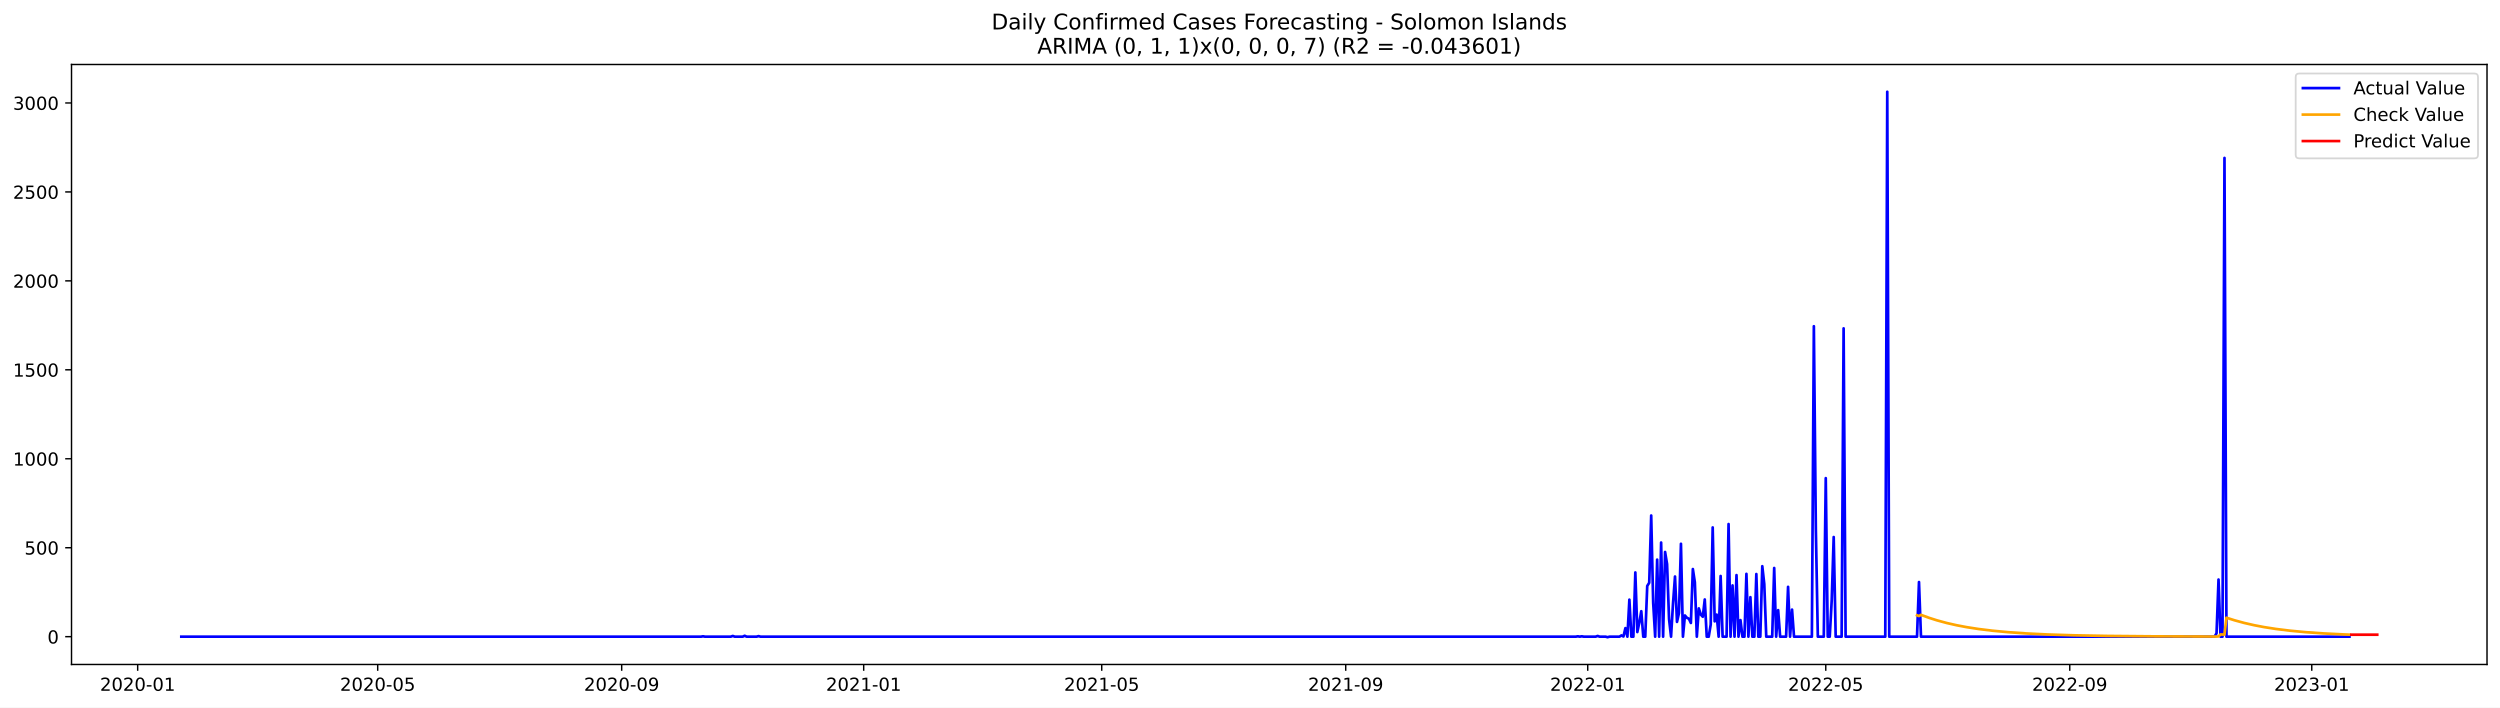
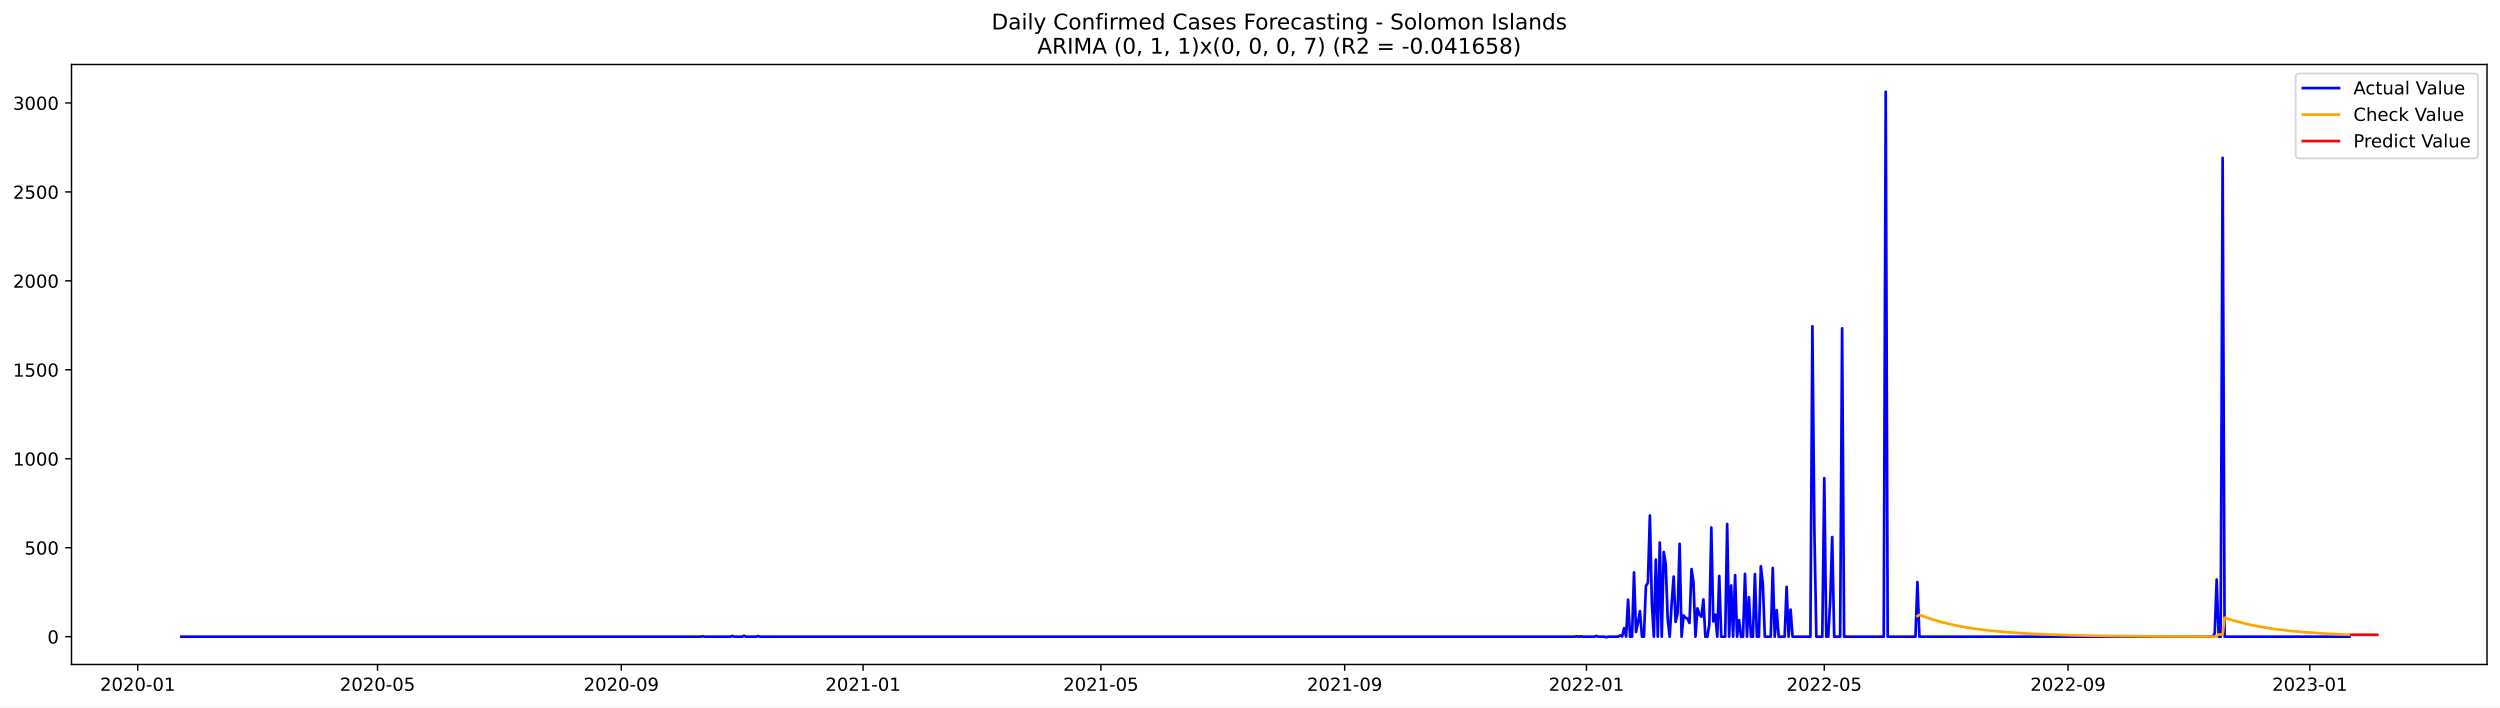
<svg xmlns="http://www.w3.org/2000/svg" xmlns:xlink="http://www.w3.org/1999/xlink" width="1386.05pt" height="392.274pt" viewBox="0 0 1386.05 392.274" version="1.1">
  <defs>
    <style type="text/css">*{stroke-linejoin: round; stroke-linecap: butt}</style>
  </defs>
  <g id="figure_1">
    <g id="patch_1">
      <path d="M 0 392.274  L 1386.05 392.274  L 1386.05 0  L 0 0  z " style="fill: #ffffff" />
    </g>
    <g id="axes_1">
      <g id="patch_2">
        <path d="M 39.65 368.396  L 1378.85 368.396  L 1378.85 35.755  L 39.65 35.755  z " style="fill: #ffffff" />
      </g>
      <g id="matplotlib.axis_1">
        <g id="xtick_1">
          <g id="line2d_1">
            <defs>
-               <path id="mef1166136f" d="M 0 0  L 0 3.5  " style="stroke: #000000; stroke-width: 0.8" />
+               <path id="m314a552579" d="M 0 0  L 0 3.5  " style="stroke: #000000; stroke-width: 0.8" />
            </defs>
            <g>
-               <use xlink:href="#mef1166136f" x="76.328" y="368.396" style="stroke: #000000; stroke-width: 0.8" />
+               <use xlink:href="#m314a552579" x="76.349" y="368.396" style="stroke: #000000; stroke-width: 0.8" />
            </g>
          </g>
          <g id="text_1">
-             <g transform="translate(55.4362 382.9939)scale(0.1 -0.1)">
+             <g transform="translate(55.45804 382.9939)scale(0.1 -0.1)">
              <defs>
                <path id="DejaVuSans-32" d="M 1228 531  L 3431 531  L 3431 0  L 469 0  L 469 531  Q 828 903 1448 1529  Q 2069 2156 2228 2338  Q 2531 2678 2651 2914  Q 2772 3150 2772 3378  Q 2772 3750 2511 3984  Q 2250 4219 1831 4219  Q 1534 4219 1204 4116  Q 875 4013 500 3803  L 500 4441  Q 881 4594 1212 4672  Q 1544 4750 1819 4750  Q 2544 4750 2975 4387  Q 3406 4025 3406 3419  Q 3406 3131 3298 2873  Q 3191 2616 2906 2266  Q 2828 2175 2409 1742  Q 1991 1309 1228 531  z " transform="scale(0.015625)" />
                <path id="DejaVuSans-30" d="M 2034 4250  Q 1547 4250 1301 3770  Q 1056 3291 1056 2328  Q 1056 1369 1301 889  Q 1547 409 2034 409  Q 2525 409 2770 889  Q 3016 1369 3016 2328  Q 3016 3291 2770 3770  Q 2525 4250 2034 4250  z M 2034 4750  Q 2819 4750 3233 4129  Q 3647 3509 3647 2328  Q 3647 1150 3233 529  Q 2819 -91 2034 -91  Q 1250 -91 836 529  Q 422 1150 422 2328  Q 422 3509 836 4129  Q 1250 4750 2034 4750  z " transform="scale(0.015625)" />
                <path id="DejaVuSans-2d" d="M 313 2009  L 1997 2009  L 1997 1497  L 313 1497  L 313 2009  z " transform="scale(0.015625)" />
                <path id="DejaVuSans-31" d="M 794 531  L 1825 531  L 1825 4091  L 703 3866  L 703 4441  L 1819 4666  L 2450 4666  L 2450 531  L 3481 531  L 3481 0  L 794 0  L 794 531  z " transform="scale(0.015625)" />
              </defs>
              <use xlink:href="#DejaVuSans-32" />
              <use xlink:href="#DejaVuSans-30" x="63.623" />
              <use xlink:href="#DejaVuSans-32" x="127.246" />
              <use xlink:href="#DejaVuSans-30" x="190.869" />
              <use xlink:href="#DejaVuSans-2d" x="254.492" />
              <use xlink:href="#DejaVuSans-30" x="290.576" />
              <use xlink:href="#DejaVuSans-31" x="354.199" />
            </g>
          </g>
        </g>
        <g id="xtick_2">
          <g id="line2d_2">
            <g>
-               <use xlink:href="#mef1166136f" x="209.401" y="368.396" style="stroke: #000000; stroke-width: 0.8" />
+               <use xlink:href="#m314a552579" x="209.303" y="368.396" style="stroke: #000000; stroke-width: 0.8" />
            </g>
          </g>
          <g id="text_2">
-             <g transform="translate(188.5094 382.9939)scale(0.1 -0.1)">
+             <g transform="translate(188.4111 382.9939)scale(0.1 -0.1)">
              <defs>
                <path id="DejaVuSans-35" d="M 691 4666  L 3169 4666  L 3169 4134  L 1269 4134  L 1269 2991  Q 1406 3038 1543 3061  Q 1681 3084 1819 3084  Q 2600 3084 3056 2656  Q 3513 2228 3513 1497  Q 3513 744 3044 326  Q 2575 -91 1722 -91  Q 1428 -91 1123 -41  Q 819 9 494 109  L 494 744  Q 775 591 1075 516  Q 1375 441 1709 441  Q 2250 441 2565 725  Q 2881 1009 2881 1497  Q 2881 1984 2565 2268  Q 2250 2553 1709 2553  Q 1456 2553 1204 2497  Q 953 2441 691 2322  L 691 4666  z " transform="scale(0.015625)" />
              </defs>
              <use xlink:href="#DejaVuSans-32" />
              <use xlink:href="#DejaVuSans-30" x="63.623" />
              <use xlink:href="#DejaVuSans-32" x="127.246" />
              <use xlink:href="#DejaVuSans-30" x="190.869" />
              <use xlink:href="#DejaVuSans-2d" x="254.492" />
              <use xlink:href="#DejaVuSans-30" x="290.576" />
              <use xlink:href="#DejaVuSans-35" x="354.199" />
            </g>
          </g>
        </g>
        <g id="xtick_3">
          <g id="line2d_3">
            <g>
-               <use xlink:href="#mef1166136f" x="344.674" y="368.396" style="stroke: #000000; stroke-width: 0.8" />
+               <use xlink:href="#m314a552579" x="344.453" y="368.396" style="stroke: #000000; stroke-width: 0.8" />
            </g>
          </g>
          <g id="text_3">
-             <g transform="translate(323.7821 382.9939)scale(0.1 -0.1)">
+             <g transform="translate(323.5617 382.9939)scale(0.1 -0.1)">
              <defs>
                <path id="DejaVuSans-39" d="M 703 97  L 703 672  Q 941 559 1184 500  Q 1428 441 1663 441  Q 2288 441 2617 861  Q 2947 1281 2994 2138  Q 2813 1869 2534 1725  Q 2256 1581 1919 1581  Q 1219 1581 811 2004  Q 403 2428 403 3163  Q 403 3881 828 4315  Q 1253 4750 1959 4750  Q 2769 4750 3195 4129  Q 3622 3509 3622 2328  Q 3622 1225 3098 567  Q 2575 -91 1691 -91  Q 1453 -91 1209 -44  Q 966 3 703 97  z M 1959 2075  Q 2384 2075 2632 2365  Q 2881 2656 2881 3163  Q 2881 3666 2632 3958  Q 2384 4250 1959 4250  Q 1534 4250 1286 3958  Q 1038 3666 1038 3163  Q 1038 2656 1286 2365  Q 1534 2075 1959 2075  z " transform="scale(0.015625)" />
              </defs>
              <use xlink:href="#DejaVuSans-32" />
              <use xlink:href="#DejaVuSans-30" x="63.623" />
              <use xlink:href="#DejaVuSans-32" x="127.246" />
              <use xlink:href="#DejaVuSans-30" x="190.869" />
              <use xlink:href="#DejaVuSans-2d" x="254.492" />
              <use xlink:href="#DejaVuSans-30" x="290.576" />
              <use xlink:href="#DejaVuSans-39" x="354.199" />
            </g>
          </g>
        </g>
        <g id="xtick_4">
          <g id="line2d_4">
            <g>
-               <use xlink:href="#mef1166136f" x="478.846" y="368.396" style="stroke: #000000; stroke-width: 0.8" />
+               <use xlink:href="#m314a552579" x="478.505" y="368.396" style="stroke: #000000; stroke-width: 0.8" />
            </g>
          </g>
          <g id="text_4">
-             <g transform="translate(457.955 382.9939)scale(0.1 -0.1)">
+             <g transform="translate(457.6136 382.9939)scale(0.1 -0.1)">
              <use xlink:href="#DejaVuSans-32" />
              <use xlink:href="#DejaVuSans-30" x="63.623" />
              <use xlink:href="#DejaVuSans-32" x="127.246" />
              <use xlink:href="#DejaVuSans-31" x="190.869" />
              <use xlink:href="#DejaVuSans-2d" x="254.492" />
              <use xlink:href="#DejaVuSans-30" x="290.576" />
              <use xlink:href="#DejaVuSans-31" x="354.199" />
            </g>
          </g>
        </g>
        <g id="xtick_5">
          <g id="line2d_5">
            <g>
-               <use xlink:href="#mef1166136f" x="610.82" y="368.396" style="stroke: #000000; stroke-width: 0.8" />
+               <use xlink:href="#m314a552579" x="610.359" y="368.396" style="stroke: #000000; stroke-width: 0.8" />
            </g>
          </g>
          <g id="text_5">
-             <g transform="translate(589.9284 382.9939)scale(0.1 -0.1)">
+             <g transform="translate(589.4679 382.9939)scale(0.1 -0.1)">
              <use xlink:href="#DejaVuSans-32" />
              <use xlink:href="#DejaVuSans-30" x="63.623" />
              <use xlink:href="#DejaVuSans-32" x="127.246" />
              <use xlink:href="#DejaVuSans-31" x="190.869" />
              <use xlink:href="#DejaVuSans-2d" x="254.492" />
              <use xlink:href="#DejaVuSans-30" x="290.576" />
              <use xlink:href="#DejaVuSans-35" x="354.199" />
            </g>
          </g>
        </g>
        <g id="xtick_6">
          <g id="line2d_6">
            <g>
-               <use xlink:href="#mef1166136f" x="746.093" y="368.396" style="stroke: #000000; stroke-width: 0.8" />
+               <use xlink:href="#m314a552579" x="745.51" y="368.396" style="stroke: #000000; stroke-width: 0.8" />
            </g>
          </g>
          <g id="text_6">
-             <g transform="translate(725.2012 382.9939)scale(0.1 -0.1)">
+             <g transform="translate(724.6185 382.9939)scale(0.1 -0.1)">
              <use xlink:href="#DejaVuSans-32" />
              <use xlink:href="#DejaVuSans-30" x="63.623" />
              <use xlink:href="#DejaVuSans-32" x="127.246" />
              <use xlink:href="#DejaVuSans-31" x="190.869" />
              <use xlink:href="#DejaVuSans-2d" x="254.492" />
              <use xlink:href="#DejaVuSans-30" x="290.576" />
              <use xlink:href="#DejaVuSans-39" x="354.199" />
            </g>
          </g>
        </g>
        <g id="xtick_7">
          <g id="line2d_7">
            <g>
-               <use xlink:href="#mef1166136f" x="880.266" y="368.396" style="stroke: #000000; stroke-width: 0.8" />
+               <use xlink:href="#m314a552579" x="879.562" y="368.396" style="stroke: #000000; stroke-width: 0.8" />
            </g>
          </g>
          <g id="text_7">
-             <g transform="translate(859.3741 382.9939)scale(0.1 -0.1)">
+             <g transform="translate(858.6704 382.9939)scale(0.1 -0.1)">
              <use xlink:href="#DejaVuSans-32" />
              <use xlink:href="#DejaVuSans-30" x="63.623" />
              <use xlink:href="#DejaVuSans-32" x="127.246" />
              <use xlink:href="#DejaVuSans-32" x="190.869" />
              <use xlink:href="#DejaVuSans-2d" x="254.492" />
              <use xlink:href="#DejaVuSans-30" x="290.576" />
              <use xlink:href="#DejaVuSans-31" x="354.199" />
            </g>
          </g>
        </g>
        <g id="xtick_8">
          <g id="line2d_8">
            <g>
-               <use xlink:href="#mef1166136f" x="1012.239" y="368.396" style="stroke: #000000; stroke-width: 0.8" />
+               <use xlink:href="#m314a552579" x="1011.416" y="368.396" style="stroke: #000000; stroke-width: 0.8" />
            </g>
          </g>
          <g id="text_8">
-             <g transform="translate(991.3475 382.9939)scale(0.1 -0.1)">
+             <g transform="translate(990.5247 382.9939)scale(0.1 -0.1)">
              <use xlink:href="#DejaVuSans-32" />
              <use xlink:href="#DejaVuSans-30" x="63.623" />
              <use xlink:href="#DejaVuSans-32" x="127.246" />
              <use xlink:href="#DejaVuSans-32" x="190.869" />
              <use xlink:href="#DejaVuSans-2d" x="254.492" />
              <use xlink:href="#DejaVuSans-30" x="290.576" />
              <use xlink:href="#DejaVuSans-35" x="354.199" />
            </g>
          </g>
        </g>
        <g id="xtick_9">
          <g id="line2d_9">
            <g>
-               <use xlink:href="#mef1166136f" x="1147.512" y="368.396" style="stroke: #000000; stroke-width: 0.8" />
+               <use xlink:href="#m314a552579" x="1146.567" y="368.396" style="stroke: #000000; stroke-width: 0.8" />
            </g>
          </g>
          <g id="text_9">
-             <g transform="translate(1126.62 382.9939)scale(0.1 -0.1)">
+             <g transform="translate(1125.675 382.9939)scale(0.1 -0.1)">
              <use xlink:href="#DejaVuSans-32" />
              <use xlink:href="#DejaVuSans-30" x="63.623" />
              <use xlink:href="#DejaVuSans-32" x="127.246" />
              <use xlink:href="#DejaVuSans-32" x="190.869" />
              <use xlink:href="#DejaVuSans-2d" x="254.492" />
              <use xlink:href="#DejaVuSans-30" x="290.576" />
              <use xlink:href="#DejaVuSans-39" x="354.199" />
            </g>
          </g>
        </g>
        <g id="xtick_10">
          <g id="line2d_10">
            <g>
-               <use xlink:href="#mef1166136f" x="1281.685" y="368.396" style="stroke: #000000; stroke-width: 0.8" />
+               <use xlink:href="#m314a552579" x="1280.619" y="368.396" style="stroke: #000000; stroke-width: 0.8" />
            </g>
          </g>
          <g id="text_10">
-             <g transform="translate(1260.793 382.9939)scale(0.1 -0.1)">
+             <g transform="translate(1259.727 382.9939)scale(0.1 -0.1)">
              <defs>
                <path id="DejaVuSans-33" d="M 2597 2516  Q 3050 2419 3304 2112  Q 3559 1806 3559 1356  Q 3559 666 3084 287  Q 2609 -91 1734 -91  Q 1441 -91 1130 -33  Q 819 25 488 141  L 488 750  Q 750 597 1062 519  Q 1375 441 1716 441  Q 2309 441 2620 675  Q 2931 909 2931 1356  Q 2931 1769 2642 2001  Q 2353 2234 1838 2234  L 1294 2234  L 1294 2753  L 1863 2753  Q 2328 2753 2575 2939  Q 2822 3125 2822 3475  Q 2822 3834 2567 4026  Q 2313 4219 1838 4219  Q 1578 4219 1281 4162  Q 984 4106 628 3988  L 628 4550  Q 988 4650 1302 4700  Q 1616 4750 1894 4750  Q 2613 4750 3031 4423  Q 3450 4097 3450 3541  Q 3450 3153 3228 2886  Q 3006 2619 2597 2516  z " transform="scale(0.015625)" />
              </defs>
              <use xlink:href="#DejaVuSans-32" />
              <use xlink:href="#DejaVuSans-30" x="63.623" />
              <use xlink:href="#DejaVuSans-32" x="127.246" />
              <use xlink:href="#DejaVuSans-33" x="190.869" />
              <use xlink:href="#DejaVuSans-2d" x="254.492" />
              <use xlink:href="#DejaVuSans-30" x="290.576" />
              <use xlink:href="#DejaVuSans-31" x="354.199" />
            </g>
          </g>
        </g>
      </g>
      <g id="matplotlib.axis_2">
        <g id="ytick_1">
          <g id="line2d_11">
            <defs>
-               <path id="m25837852c1" d="M 0 0  L -3.5 0  " style="stroke: #000000; stroke-width: 0.8" />
+               <path id="m1e0ba118f4" d="M 0 0  L -3.5 0  " style="stroke: #000000; stroke-width: 0.8" />
            </defs>
            <g>
-               <use xlink:href="#m25837852c1" x="39.65" y="352.98" style="stroke: #000000; stroke-width: 0.8" />
+               <use xlink:href="#m1e0ba118f4" x="39.65" y="352.98" style="stroke: #000000; stroke-width: 0.8" />
            </g>
          </g>
          <g id="text_11">
            <g transform="translate(26.2875 356.7788)scale(0.1 -0.1)">
              <use xlink:href="#DejaVuSans-30" />
            </g>
          </g>
        </g>
        <g id="ytick_2">
          <g id="line2d_12">
            <g>
-               <use xlink:href="#m25837852c1" x="39.65" y="303.665" style="stroke: #000000; stroke-width: 0.8" />
+               <use xlink:href="#m1e0ba118f4" x="39.65" y="303.665" style="stroke: #000000; stroke-width: 0.8" />
            </g>
          </g>
          <g id="text_12">
            <g transform="translate(13.5625 307.4638)scale(0.1 -0.1)">
              <use xlink:href="#DejaVuSans-35" />
              <use xlink:href="#DejaVuSans-30" x="63.623" />
              <use xlink:href="#DejaVuSans-30" x="127.246" />
            </g>
          </g>
        </g>
        <g id="ytick_3">
          <g id="line2d_13">
            <g>
-               <use xlink:href="#m25837852c1" x="39.65" y="254.349" style="stroke: #000000; stroke-width: 0.8" />
+               <use xlink:href="#m1e0ba118f4" x="39.65" y="254.349" style="stroke: #000000; stroke-width: 0.8" />
            </g>
          </g>
          <g id="text_13">
            <g transform="translate(7.2 258.1487)scale(0.1 -0.1)">
              <use xlink:href="#DejaVuSans-31" />
              <use xlink:href="#DejaVuSans-30" x="63.623" />
              <use xlink:href="#DejaVuSans-30" x="127.246" />
              <use xlink:href="#DejaVuSans-30" x="190.869" />
            </g>
          </g>
        </g>
        <g id="ytick_4">
          <g id="line2d_14">
            <g>
-               <use xlink:href="#m25837852c1" x="39.65" y="205.034" style="stroke: #000000; stroke-width: 0.8" />
+               <use xlink:href="#m1e0ba118f4" x="39.65" y="205.034" style="stroke: #000000; stroke-width: 0.8" />
            </g>
          </g>
          <g id="text_14">
            <g transform="translate(7.2 208.8336)scale(0.1 -0.1)">
              <use xlink:href="#DejaVuSans-31" />
              <use xlink:href="#DejaVuSans-35" x="63.623" />
              <use xlink:href="#DejaVuSans-30" x="127.246" />
              <use xlink:href="#DejaVuSans-30" x="190.869" />
            </g>
          </g>
        </g>
        <g id="ytick_5">
          <g id="line2d_15">
            <g>
-               <use xlink:href="#m25837852c1" x="39.65" y="155.719" style="stroke: #000000; stroke-width: 0.8" />
+               <use xlink:href="#m1e0ba118f4" x="39.65" y="155.719" style="stroke: #000000; stroke-width: 0.8" />
            </g>
          </g>
          <g id="text_15">
            <g transform="translate(7.2 159.5186)scale(0.1 -0.1)">
              <use xlink:href="#DejaVuSans-32" />
              <use xlink:href="#DejaVuSans-30" x="63.623" />
              <use xlink:href="#DejaVuSans-30" x="127.246" />
              <use xlink:href="#DejaVuSans-30" x="190.869" />
            </g>
          </g>
        </g>
        <g id="ytick_6">
          <g id="line2d_16">
            <g>
-               <use xlink:href="#m25837852c1" x="39.65" y="106.404" style="stroke: #000000; stroke-width: 0.8" />
+               <use xlink:href="#m1e0ba118f4" x="39.65" y="106.404" style="stroke: #000000; stroke-width: 0.8" />
            </g>
          </g>
          <g id="text_16">
            <g transform="translate(7.2 110.2035)scale(0.1 -0.1)">
              <use xlink:href="#DejaVuSans-32" />
              <use xlink:href="#DejaVuSans-35" x="63.623" />
              <use xlink:href="#DejaVuSans-30" x="127.246" />
              <use xlink:href="#DejaVuSans-30" x="190.869" />
            </g>
          </g>
        </g>
        <g id="ytick_7">
          <g id="line2d_17">
            <g>
-               <use xlink:href="#m25837852c1" x="39.65" y="57.089" style="stroke: #000000; stroke-width: 0.8" />
+               <use xlink:href="#m1e0ba118f4" x="39.65" y="57.089" style="stroke: #000000; stroke-width: 0.8" />
            </g>
          </g>
          <g id="text_17">
            <g transform="translate(7.2 60.88842)scale(0.1 -0.1)">
              <use xlink:href="#DejaVuSans-33" />
              <use xlink:href="#DejaVuSans-30" x="63.623" />
              <use xlink:href="#DejaVuSans-30" x="127.246" />
              <use xlink:href="#DejaVuSans-30" x="190.869" />
            </g>
          </g>
        </g>
      </g>
      <g id="line2d_18">
-         <path d="M 100.523 352.98  L 388.665 352.98  L 389.764 352.782  L 390.864 352.98  L 405.161 352.98  L 406.261 352.585  L 407.361 352.98  L 411.76 352.98  L 412.86 352.486  L 413.96 352.98  L 419.458 352.98  L 420.558 352.684  L 421.658 352.98  L 873.667 352.98  L 874.767 352.782  L 875.866 352.98  L 876.966 352.782  L 878.066 352.98  L 884.665 352.98  L 885.764 352.585  L 886.864 352.98  L 890.164 352.98  L 891.263 353.276  L 892.363 352.98  L 897.862 352.98  L 898.962 352.289  L 900.062 352.881  L 901.161 348.245  L 902.261 352.98  L 903.361 332.465  L 904.461 352.98  L 905.56 352.98  L 906.66 317.374  L 907.76 350.415  L 908.86 345.188  L 909.96 338.875  L 911.059 352.98  L 912.159 352.98  L 913.259 324.87  L 914.359 323.095  L 915.458 285.812  L 916.558 334.24  L 917.658 352.98  L 918.758 310.273  L 919.858 352.98  L 920.957 300.804  L 922.057 352.98  L 923.157 306.032  L 924.257 312.739  L 925.356 343.215  L 926.456 352.98  L 927.556 334.536  L 928.656 319.643  L 929.756 344.793  L 930.855 339.862  L 931.955 301.495  L 933.055 352.98  L 934.155 341.243  L 935.254 342.525  L 936.354 343.018  L 937.454 345.385  L 938.554 315.5  L 939.654 322.799  L 940.753 352.98  L 941.853 337.297  L 942.953 340.749  L 944.053 341.933  L 945.152 332.366  L 946.252 352.98  L 947.352 352.98  L 948.452 346.273  L 949.552 292.421  L 950.651 344.497  L 951.751 340.749  L 952.851 352.98  L 953.951 319.347  L 955.05 352.98  L 957.25 352.98  L 958.35 290.547  L 959.45 352.98  L 960.549 324.574  L 961.649 352.98  L 962.749 318.854  L 963.849 352.98  L 964.948 343.807  L 966.048 352.98  L 967.148 352.98  L 968.248 318.163  L 969.348 352.98  L 970.447 331.084  L 971.547 352.98  L 972.647 352.98  L 973.747 318.262  L 974.846 352.98  L 975.946 352.98  L 977.046 313.922  L 978.146 323.785  L 979.246 352.98  L 982.545 352.98  L 983.645 314.908  L 984.744 352.98  L 985.844 338.284  L 986.944 352.98  L 990.243 352.98  L 991.343 325.363  L 992.443 352.98  L 993.543 337.988  L 994.642 352.98  L 1004.54 352.98  L 1005.64 180.87  L 1006.74 293.407  L 1007.84 352.98  L 1011.139 352.98  L 1012.239 265.1  L 1013.339 352.98  L 1014.438 352.98  L 1015.538 332.859  L 1016.638 297.747  L 1017.738 352.98  L 1021.037 352.98  L 1022.137 182.054  L 1023.237 352.98  L 1045.232 352.98  L 1046.332 50.876  L 1047.432 352.98  L 1062.829 352.98  L 1063.928 322.7  L 1065.028 352.98  L 1227.795 352.98  L 1228.895 351.106  L 1229.995 321.319  L 1231.095 352.98  L 1232.195 352.98  L 1233.294 87.566  L 1234.394 352.98  L 1302.58 352.98  L 1302.58 352.98  " clip-path="url(#p6de12e1922)" style="fill: none; stroke: #0000ff; stroke-width: 1.5; stroke-linecap: square" />
+         <path d="M 100.523 352.98  L 388.405 352.98  L 389.503 352.782  L 390.602 352.98  L 404.886 352.98  L 405.985 352.585  L 407.084 352.98  L 411.479 352.98  L 412.578 352.486  L 413.677 352.98  L 419.171 352.98  L 420.269 352.684  L 421.368 352.98  L 872.969 352.98  L 874.068 352.782  L 875.167 352.98  L 876.265 352.782  L 877.364 352.98  L 883.957 352.98  L 885.056 352.585  L 886.154 352.98  L 889.451 352.98  L 890.55 353.276  L 891.648 352.98  L 897.142 352.98  L 898.241 352.289  L 899.34 352.881  L 900.439 348.245  L 901.537 352.98  L 902.636 332.465  L 903.735 352.98  L 904.834 352.98  L 905.933 317.374  L 907.031 350.415  L 908.13 345.188  L 909.229 338.875  L 910.328 352.98  L 911.427 352.98  L 912.525 324.87  L 913.624 323.095  L 914.723 285.812  L 915.822 334.24  L 916.92 352.98  L 918.019 310.273  L 919.118 352.98  L 920.217 300.804  L 921.316 352.98  L 922.414 306.032  L 923.513 312.739  L 924.612 343.215  L 925.711 352.98  L 926.81 334.536  L 927.908 319.643  L 929.007 344.793  L 930.106 339.862  L 931.205 301.495  L 932.303 352.98  L 933.402 341.243  L 934.501 342.525  L 935.6 343.018  L 936.699 345.385  L 937.797 315.5  L 938.896 322.799  L 939.995 352.98  L 941.094 337.297  L 942.193 340.749  L 943.291 341.933  L 944.39 332.366  L 945.489 352.98  L 946.588 352.98  L 947.686 346.273  L 948.785 292.421  L 949.884 344.497  L 950.983 340.749  L 952.082 352.98  L 953.18 319.347  L 954.279 352.98  L 956.477 352.98  L 957.576 290.547  L 958.674 352.98  L 959.773 324.574  L 960.872 352.98  L 961.971 318.854  L 963.069 352.98  L 964.168 343.807  L 965.267 352.98  L 966.366 352.98  L 967.465 318.163  L 968.563 352.98  L 969.662 331.084  L 970.761 352.98  L 971.86 352.98  L 972.959 318.262  L 974.057 352.98  L 975.156 352.98  L 976.255 313.922  L 977.354 323.785  L 978.452 352.98  L 981.749 352.98  L 982.848 314.908  L 983.946 352.98  L 985.045 338.284  L 986.144 352.98  L 989.44 352.98  L 990.539 325.363  L 991.638 352.98  L 992.737 337.988  L 993.835 352.98  L 1003.725 352.98  L 1004.823 180.87  L 1005.922 293.407  L 1007.021 352.98  L 1010.317 352.98  L 1011.416 265.1  L 1012.515 352.98  L 1013.614 352.98  L 1014.712 332.859  L 1015.811 297.747  L 1016.91 352.98  L 1020.206 352.98  L 1021.305 182.054  L 1022.404 352.98  L 1044.38 352.98  L 1045.478 50.876  L 1046.577 352.98  L 1061.96 352.98  L 1063.059 322.7  L 1064.158 352.98  L 1226.778 352.98  L 1227.877 351.106  L 1228.976 321.319  L 1230.074 352.98  L 1231.173 352.98  L 1232.272 87.566  L 1233.371 352.98  L 1302.594 352.98  L 1302.594 352.98  " clip-path="url(#p9db1868735)" style="fill: none; stroke: #0000ff; stroke-width: 1.5; stroke-linecap: square" />
      </g>
      <g id="line2d_19">
-         <path d="M 1062.829 341.13  L 1063.928 341.549  L 1065.028 340.882  L 1069.427 342.506  L 1073.826 343.912  L 1079.325 345.407  L 1084.824 346.656  L 1090.323 347.699  L 1096.922 348.726  L 1104.62 349.674  L 1113.419 350.502  L 1123.317 351.189  L 1135.414 351.775  L 1149.711 352.225  L 1168.407 352.571  L 1194.802 352.808  L 1228.895 352.923  L 1229.995 352.859  L 1231.095 351.742  L 1233.294 351.829  L 1234.394 342.474  L 1238.793 343.884  L 1244.292 345.384  L 1249.791 346.637  L 1255.29 347.683  L 1261.889 348.713  L 1269.587 349.664  L 1278.385 350.495  L 1288.283 351.183  L 1299.281 351.727  L 1302.58 351.855  L 1302.58 351.855  " clip-path="url(#p6de12e1922)" style="fill: none; stroke: #ffa500; stroke-width: 1.5; stroke-linecap: square" />
+         <path d="M 1063.059 341.55  L 1064.158 340.882  L 1068.553 342.507  L 1072.948 343.914  L 1078.442 345.409  L 1083.936 346.658  L 1089.43 347.701  L 1096.023 348.727  L 1103.714 349.676  L 1112.504 350.504  L 1122.393 351.19  L 1134.48 351.776  L 1148.764 352.226  L 1167.444 352.571  L 1193.814 352.808  L 1227.877 352.923  L 1228.976 352.859  L 1230.074 351.742  L 1232.272 351.828  L 1233.371 342.47  L 1237.766 343.882  L 1243.26 345.382  L 1248.754 346.636  L 1254.248 347.682  L 1260.84 348.713  L 1268.532 349.664  L 1277.322 350.495  L 1287.211 351.183  L 1298.199 351.727  L 1302.594 351.895  L 1302.594 351.895  " clip-path="url(#p9db1868735)" style="fill: none; stroke: #ffa500; stroke-width: 1.5; stroke-linecap: square" />
      </g>
      <g id="line2d_20">
-         <path d="M 1303.68 351.895  L 1304.78 351.895  L 1305.88 351.895  L 1306.979 351.895  L 1308.079 351.895  L 1309.179 351.895  L 1310.279 351.895  L 1311.379 351.895  L 1312.478 351.895  L 1313.578 351.895  L 1314.678 351.895  L 1315.778 351.895  L 1316.877 351.895  L 1317.977 351.895  " clip-path="url(#p6de12e1922)" style="fill: none; stroke: #ff0000; stroke-width: 1.5; stroke-linecap: square" />
+         <path d="M 1303.693 351.934  L 1304.792 351.934  L 1305.891 351.934  L 1306.989 351.934  L 1308.088 351.934  L 1309.187 351.934  L 1310.286 351.934  L 1311.385 351.934  L 1312.483 351.934  L 1313.582 351.934  L 1314.681 351.934  L 1315.78 351.934  L 1316.878 351.934  L 1317.977 351.934  " clip-path="url(#p9db1868735)" style="fill: none; stroke: #ff0000; stroke-width: 1.5; stroke-linecap: square" />
      </g>
      <g id="patch_3">
        <path d="M 39.65 368.396  L 39.65 35.755  " style="fill: none; stroke: #000000; stroke-width: 0.8; stroke-linejoin: miter; stroke-linecap: square" />
      </g>
      <g id="patch_4">
        <path d="M 1378.85 368.396  L 1378.85 35.755  " style="fill: none; stroke: #000000; stroke-width: 0.8; stroke-linejoin: miter; stroke-linecap: square" />
      </g>
      <g id="patch_5">
        <path d="M 39.65 368.396  L 1378.85 368.396  " style="fill: none; stroke: #000000; stroke-width: 0.8; stroke-linejoin: miter; stroke-linecap: square" />
      </g>
      <g id="patch_6">
        <path d="M 39.65 35.755  L 1378.85 35.755  " style="fill: none; stroke: #000000; stroke-width: 0.8; stroke-linejoin: miter; stroke-linecap: square" />
      </g>
      <g id="text_18">
        <g transform="translate(549.7297 16.31812)scale(0.12 -0.12)">
          <defs>
            <path id="DejaVuSans-44" d="M 1259 4147  L 1259 519  L 2022 519  Q 2988 519 3436 956  Q 3884 1394 3884 2338  Q 3884 3275 3436 3711  Q 2988 4147 2022 4147  L 1259 4147  z M 628 4666  L 1925 4666  Q 3281 4666 3915 4102  Q 4550 3538 4550 2338  Q 4550 1131 3912 565  Q 3275 0 1925 0  L 628 0  L 628 4666  z " transform="scale(0.015625)" />
            <path id="DejaVuSans-61" d="M 2194 1759  Q 1497 1759 1228 1600  Q 959 1441 959 1056  Q 959 750 1161 570  Q 1363 391 1709 391  Q 2188 391 2477 730  Q 2766 1069 2766 1631  L 2766 1759  L 2194 1759  z M 3341 1997  L 3341 0  L 2766 0  L 2766 531  Q 2569 213 2275 61  Q 1981 -91 1556 -91  Q 1019 -91 701 211  Q 384 513 384 1019  Q 384 1609 779 1909  Q 1175 2209 1959 2209  L 2766 2209  L 2766 2266  Q 2766 2663 2505 2880  Q 2244 3097 1772 3097  Q 1472 3097 1187 3025  Q 903 2953 641 2809  L 641 3341  Q 956 3463 1253 3523  Q 1550 3584 1831 3584  Q 2591 3584 2966 3190  Q 3341 2797 3341 1997  z " transform="scale(0.015625)" />
            <path id="DejaVuSans-69" d="M 603 3500  L 1178 3500  L 1178 0  L 603 0  L 603 3500  z M 603 4863  L 1178 4863  L 1178 4134  L 603 4134  L 603 4863  z " transform="scale(0.015625)" />
            <path id="DejaVuSans-6c" d="M 603 4863  L 1178 4863  L 1178 0  L 603 0  L 603 4863  z " transform="scale(0.015625)" />
            <path id="DejaVuSans-79" d="M 2059 -325  Q 1816 -950 1584 -1140  Q 1353 -1331 966 -1331  L 506 -1331  L 506 -850  L 844 -850  Q 1081 -850 1212 -737  Q 1344 -625 1503 -206  L 1606 56  L 191 3500  L 800 3500  L 1894 763  L 2988 3500  L 3597 3500  L 2059 -325  z " transform="scale(0.015625)" />
            <path id="DejaVuSans-20" transform="scale(0.015625)" />
            <path id="DejaVuSans-43" d="M 4122 4306  L 4122 3641  Q 3803 3938 3442 4084  Q 3081 4231 2675 4231  Q 1875 4231 1450 3742  Q 1025 3253 1025 2328  Q 1025 1406 1450 917  Q 1875 428 2675 428  Q 3081 428 3442 575  Q 3803 722 4122 1019  L 4122 359  Q 3791 134 3420 21  Q 3050 -91 2638 -91  Q 1578 -91 968 557  Q 359 1206 359 2328  Q 359 3453 968 4101  Q 1578 4750 2638 4750  Q 3056 4750 3426 4639  Q 3797 4528 4122 4306  z " transform="scale(0.015625)" />
            <path id="DejaVuSans-6f" d="M 1959 3097  Q 1497 3097 1228 2736  Q 959 2375 959 1747  Q 959 1119 1226 758  Q 1494 397 1959 397  Q 2419 397 2687 759  Q 2956 1122 2956 1747  Q 2956 2369 2687 2733  Q 2419 3097 1959 3097  z M 1959 3584  Q 2709 3584 3137 3096  Q 3566 2609 3566 1747  Q 3566 888 3137 398  Q 2709 -91 1959 -91  Q 1206 -91 779 398  Q 353 888 353 1747  Q 353 2609 779 3096  Q 1206 3584 1959 3584  z " transform="scale(0.015625)" />
            <path id="DejaVuSans-6e" d="M 3513 2113  L 3513 0  L 2938 0  L 2938 2094  Q 2938 2591 2744 2837  Q 2550 3084 2163 3084  Q 1697 3084 1428 2787  Q 1159 2491 1159 1978  L 1159 0  L 581 0  L 581 3500  L 1159 3500  L 1159 2956  Q 1366 3272 1645 3428  Q 1925 3584 2291 3584  Q 2894 3584 3203 3211  Q 3513 2838 3513 2113  z " transform="scale(0.015625)" />
            <path id="DejaVuSans-66" d="M 2375 4863  L 2375 4384  L 1825 4384  Q 1516 4384 1395 4259  Q 1275 4134 1275 3809  L 1275 3500  L 2222 3500  L 2222 3053  L 1275 3053  L 1275 0  L 697 0  L 697 3053  L 147 3053  L 147 3500  L 697 3500  L 697 3744  Q 697 4328 969 4595  Q 1241 4863 1831 4863  L 2375 4863  z " transform="scale(0.015625)" />
            <path id="DejaVuSans-72" d="M 2631 2963  Q 2534 3019 2420 3045  Q 2306 3072 2169 3072  Q 1681 3072 1420 2755  Q 1159 2438 1159 1844  L 1159 0  L 581 0  L 581 3500  L 1159 3500  L 1159 2956  Q 1341 3275 1631 3429  Q 1922 3584 2338 3584  Q 2397 3584 2469 3576  Q 2541 3569 2628 3553  L 2631 2963  z " transform="scale(0.015625)" />
            <path id="DejaVuSans-6d" d="M 3328 2828  Q 3544 3216 3844 3400  Q 4144 3584 4550 3584  Q 5097 3584 5394 3201  Q 5691 2819 5691 2113  L 5691 0  L 5113 0  L 5113 2094  Q 5113 2597 4934 2840  Q 4756 3084 4391 3084  Q 3944 3084 3684 2787  Q 3425 2491 3425 1978  L 3425 0  L 2847 0  L 2847 2094  Q 2847 2600 2669 2842  Q 2491 3084 2119 3084  Q 1678 3084 1418 2786  Q 1159 2488 1159 1978  L 1159 0  L 581 0  L 581 3500  L 1159 3500  L 1159 2956  Q 1356 3278 1631 3431  Q 1906 3584 2284 3584  Q 2666 3584 2933 3390  Q 3200 3197 3328 2828  z " transform="scale(0.015625)" />
            <path id="DejaVuSans-65" d="M 3597 1894  L 3597 1613  L 953 1613  Q 991 1019 1311 708  Q 1631 397 2203 397  Q 2534 397 2845 478  Q 3156 559 3463 722  L 3463 178  Q 3153 47 2828 -22  Q 2503 -91 2169 -91  Q 1331 -91 842 396  Q 353 884 353 1716  Q 353 2575 817 3079  Q 1281 3584 2069 3584  Q 2775 3584 3186 3129  Q 3597 2675 3597 1894  z M 3022 2063  Q 3016 2534 2758 2815  Q 2500 3097 2075 3097  Q 1594 3097 1305 2825  Q 1016 2553 972 2059  L 3022 2063  z " transform="scale(0.015625)" />
            <path id="DejaVuSans-64" d="M 2906 2969  L 2906 4863  L 3481 4863  L 3481 0  L 2906 0  L 2906 525  Q 2725 213 2448 61  Q 2172 -91 1784 -91  Q 1150 -91 751 415  Q 353 922 353 1747  Q 353 2572 751 3078  Q 1150 3584 1784 3584  Q 2172 3584 2448 3432  Q 2725 3281 2906 2969  z M 947 1747  Q 947 1113 1208 752  Q 1469 391 1925 391  Q 2381 391 2643 752  Q 2906 1113 2906 1747  Q 2906 2381 2643 2742  Q 2381 3103 1925 3103  Q 1469 3103 1208 2742  Q 947 2381 947 1747  z " transform="scale(0.015625)" />
            <path id="DejaVuSans-73" d="M 2834 3397  L 2834 2853  Q 2591 2978 2328 3040  Q 2066 3103 1784 3103  Q 1356 3103 1142 2972  Q 928 2841 928 2578  Q 928 2378 1081 2264  Q 1234 2150 1697 2047  L 1894 2003  Q 2506 1872 2764 1633  Q 3022 1394 3022 966  Q 3022 478 2636 193  Q 2250 -91 1575 -91  Q 1294 -91 989 -36  Q 684 19 347 128  L 347 722  Q 666 556 975 473  Q 1284 391 1588 391  Q 1994 391 2212 530  Q 2431 669 2431 922  Q 2431 1156 2273 1281  Q 2116 1406 1581 1522  L 1381 1569  Q 847 1681 609 1914  Q 372 2147 372 2553  Q 372 3047 722 3315  Q 1072 3584 1716 3584  Q 2034 3584 2315 3537  Q 2597 3491 2834 3397  z " transform="scale(0.015625)" />
            <path id="DejaVuSans-46" d="M 628 4666  L 3309 4666  L 3309 4134  L 1259 4134  L 1259 2759  L 3109 2759  L 3109 2228  L 1259 2228  L 1259 0  L 628 0  L 628 4666  z " transform="scale(0.015625)" />
            <path id="DejaVuSans-63" d="M 3122 3366  L 3122 2828  Q 2878 2963 2633 3030  Q 2388 3097 2138 3097  Q 1578 3097 1268 2742  Q 959 2388 959 1747  Q 959 1106 1268 751  Q 1578 397 2138 397  Q 2388 397 2633 464  Q 2878 531 3122 666  L 3122 134  Q 2881 22 2623 -34  Q 2366 -91 2075 -91  Q 1284 -91 818 406  Q 353 903 353 1747  Q 353 2603 823 3093  Q 1294 3584 2113 3584  Q 2378 3584 2631 3529  Q 2884 3475 3122 3366  z " transform="scale(0.015625)" />
            <path id="DejaVuSans-74" d="M 1172 4494  L 1172 3500  L 2356 3500  L 2356 3053  L 1172 3053  L 1172 1153  Q 1172 725 1289 603  Q 1406 481 1766 481  L 2356 481  L 2356 0  L 1766 0  Q 1100 0 847 248  Q 594 497 594 1153  L 594 3053  L 172 3053  L 172 3500  L 594 3500  L 594 4494  L 1172 4494  z " transform="scale(0.015625)" />
            <path id="DejaVuSans-67" d="M 2906 1791  Q 2906 2416 2648 2759  Q 2391 3103 1925 3103  Q 1463 3103 1205 2759  Q 947 2416 947 1791  Q 947 1169 1205 825  Q 1463 481 1925 481  Q 2391 481 2648 825  Q 2906 1169 2906 1791  z M 3481 434  Q 3481 -459 3084 -895  Q 2688 -1331 1869 -1331  Q 1566 -1331 1297 -1286  Q 1028 -1241 775 -1147  L 775 -588  Q 1028 -725 1275 -790  Q 1522 -856 1778 -856  Q 2344 -856 2625 -561  Q 2906 -266 2906 331  L 2906 616  Q 2728 306 2450 153  Q 2172 0 1784 0  Q 1141 0 747 490  Q 353 981 353 1791  Q 353 2603 747 3093  Q 1141 3584 1784 3584  Q 2172 3584 2450 3431  Q 2728 3278 2906 2969  L 2906 3500  L 3481 3500  L 3481 434  z " transform="scale(0.015625)" />
            <path id="DejaVuSans-53" d="M 3425 4513  L 3425 3897  Q 3066 4069 2747 4153  Q 2428 4238 2131 4238  Q 1616 4238 1336 4038  Q 1056 3838 1056 3469  Q 1056 3159 1242 3001  Q 1428 2844 1947 2747  L 2328 2669  Q 3034 2534 3370 2195  Q 3706 1856 3706 1288  Q 3706 609 3251 259  Q 2797 -91 1919 -91  Q 1588 -91 1214 -16  Q 841 59 441 206  L 441 856  Q 825 641 1194 531  Q 1563 422 1919 422  Q 2459 422 2753 634  Q 3047 847 3047 1241  Q 3047 1584 2836 1778  Q 2625 1972 2144 2069  L 1759 2144  Q 1053 2284 737 2584  Q 422 2884 422 3419  Q 422 4038 858 4394  Q 1294 4750 2059 4750  Q 2388 4750 2728 4690  Q 3069 4631 3425 4513  z " transform="scale(0.015625)" />
            <path id="DejaVuSans-49" d="M 628 4666  L 1259 4666  L 1259 0  L 628 0  L 628 4666  z " transform="scale(0.015625)" />
          </defs>
          <use xlink:href="#DejaVuSans-44" />
          <use xlink:href="#DejaVuSans-61" x="77.002" />
          <use xlink:href="#DejaVuSans-69" x="138.281" />
          <use xlink:href="#DejaVuSans-6c" x="166.064" />
          <use xlink:href="#DejaVuSans-79" x="193.848" />
          <use xlink:href="#DejaVuSans-20" x="253.027" />
          <use xlink:href="#DejaVuSans-43" x="284.814" />
          <use xlink:href="#DejaVuSans-6f" x="354.639" />
          <use xlink:href="#DejaVuSans-6e" x="415.82" />
          <use xlink:href="#DejaVuSans-66" x="479.199" />
          <use xlink:href="#DejaVuSans-69" x="514.404" />
          <use xlink:href="#DejaVuSans-72" x="542.188" />
          <use xlink:href="#DejaVuSans-6d" x="581.551" />
          <use xlink:href="#DejaVuSans-65" x="678.963" />
          <use xlink:href="#DejaVuSans-64" x="740.486" />
          <use xlink:href="#DejaVuSans-20" x="803.963" />
          <use xlink:href="#DejaVuSans-43" x="835.75" />
          <use xlink:href="#DejaVuSans-61" x="905.574" />
          <use xlink:href="#DejaVuSans-73" x="966.854" />
          <use xlink:href="#DejaVuSans-65" x="1018.953" />
          <use xlink:href="#DejaVuSans-73" x="1080.477" />
          <use xlink:href="#DejaVuSans-20" x="1132.576" />
          <use xlink:href="#DejaVuSans-46" x="1164.363" />
          <use xlink:href="#DejaVuSans-6f" x="1218.258" />
          <use xlink:href="#DejaVuSans-72" x="1279.439" />
          <use xlink:href="#DejaVuSans-65" x="1318.303" />
          <use xlink:href="#DejaVuSans-63" x="1379.826" />
          <use xlink:href="#DejaVuSans-61" x="1434.807" />
          <use xlink:href="#DejaVuSans-73" x="1496.086" />
          <use xlink:href="#DejaVuSans-74" x="1548.186" />
          <use xlink:href="#DejaVuSans-69" x="1587.395" />
          <use xlink:href="#DejaVuSans-6e" x="1615.178" />
          <use xlink:href="#DejaVuSans-67" x="1678.557" />
          <use xlink:href="#DejaVuSans-20" x="1742.033" />
          <use xlink:href="#DejaVuSans-2d" x="1773.82" />
          <use xlink:href="#DejaVuSans-20" x="1809.904" />
          <use xlink:href="#DejaVuSans-53" x="1841.691" />
          <use xlink:href="#DejaVuSans-6f" x="1905.168" />
          <use xlink:href="#DejaVuSans-6c" x="1966.35" />
          <use xlink:href="#DejaVuSans-6f" x="1994.133" />
          <use xlink:href="#DejaVuSans-6d" x="2055.314" />
          <use xlink:href="#DejaVuSans-6f" x="2152.727" />
          <use xlink:href="#DejaVuSans-6e" x="2213.908" />
          <use xlink:href="#DejaVuSans-20" x="2277.287" />
          <use xlink:href="#DejaVuSans-49" x="2309.074" />
          <use xlink:href="#DejaVuSans-73" x="2338.566" />
          <use xlink:href="#DejaVuSans-6c" x="2390.666" />
          <use xlink:href="#DejaVuSans-61" x="2418.449" />
          <use xlink:href="#DejaVuSans-6e" x="2479.729" />
          <use xlink:href="#DejaVuSans-64" x="2543.107" />
          <use xlink:href="#DejaVuSans-73" x="2606.584" />
        </g>
        <g transform="translate(575.1013 29.7555)scale(0.12 -0.12)">
          <defs>
            <path id="DejaVuSans-41" d="M 2188 4044  L 1331 1722  L 3047 1722  L 2188 4044  z M 1831 4666  L 2547 4666  L 4325 0  L 3669 0  L 3244 1197  L 1141 1197  L 716 0  L 50 0  L 1831 4666  z " transform="scale(0.015625)" />
            <path id="DejaVuSans-52" d="M 2841 2188  Q 3044 2119 3236 1894  Q 3428 1669 3622 1275  L 4263 0  L 3584 0  L 2988 1197  Q 2756 1666 2539 1819  Q 2322 1972 1947 1972  L 1259 1972  L 1259 0  L 628 0  L 628 4666  L 2053 4666  Q 2853 4666 3247 4331  Q 3641 3997 3641 3322  Q 3641 2881 3436 2590  Q 3231 2300 2841 2188  z M 1259 4147  L 1259 2491  L 2053 2491  Q 2509 2491 2742 2702  Q 2975 2913 2975 3322  Q 2975 3731 2742 3939  Q 2509 4147 2053 4147  L 1259 4147  z " transform="scale(0.015625)" />
            <path id="DejaVuSans-4d" d="M 628 4666  L 1569 4666  L 2759 1491  L 3956 4666  L 4897 4666  L 4897 0  L 4281 0  L 4281 4097  L 3078 897  L 2444 897  L 1241 4097  L 1241 0  L 628 0  L 628 4666  z " transform="scale(0.015625)" />
            <path id="DejaVuSans-28" d="M 1984 4856  Q 1566 4138 1362 3434  Q 1159 2731 1159 2009  Q 1159 1288 1364 580  Q 1569 -128 1984 -844  L 1484 -844  Q 1016 -109 783 600  Q 550 1309 550 2009  Q 550 2706 781 3412  Q 1013 4119 1484 4856  L 1984 4856  z " transform="scale(0.015625)" />
            <path id="DejaVuSans-2c" d="M 750 794  L 1409 794  L 1409 256  L 897 -744  L 494 -744  L 750 256  L 750 794  z " transform="scale(0.015625)" />
            <path id="DejaVuSans-29" d="M 513 4856  L 1013 4856  Q 1481 4119 1714 3412  Q 1947 2706 1947 2009  Q 1947 1309 1714 600  Q 1481 -109 1013 -844  L 513 -844  Q 928 -128 1133 580  Q 1338 1288 1338 2009  Q 1338 2731 1133 3434  Q 928 4138 513 4856  z " transform="scale(0.015625)" />
            <path id="DejaVuSans-78" d="M 3513 3500  L 2247 1797  L 3578 0  L 2900 0  L 1881 1375  L 863 0  L 184 0  L 1544 1831  L 300 3500  L 978 3500  L 1906 2253  L 2834 3500  L 3513 3500  z " transform="scale(0.015625)" />
            <path id="DejaVuSans-37" d="M 525 4666  L 3525 4666  L 3525 4397  L 1831 0  L 1172 0  L 2766 4134  L 525 4134  L 525 4666  z " transform="scale(0.015625)" />
            <path id="DejaVuSans-3d" d="M 678 2906  L 4684 2906  L 4684 2381  L 678 2381  L 678 2906  z M 678 1631  L 4684 1631  L 4684 1100  L 678 1100  L 678 1631  z " transform="scale(0.015625)" />
            <path id="DejaVuSans-2e" d="M 684 794  L 1344 794  L 1344 0  L 684 0  L 684 794  z " transform="scale(0.015625)" />
            <path id="DejaVuSans-34" d="M 2419 4116  L 825 1625  L 2419 1625  L 2419 4116  z M 2253 4666  L 3047 4666  L 3047 1625  L 3713 1625  L 3713 1100  L 3047 1100  L 3047 0  L 2419 0  L 2419 1100  L 313 1100  L 313 1709  L 2253 4666  z " transform="scale(0.015625)" />
            <path id="DejaVuSans-36" d="M 2113 2584  Q 1688 2584 1439 2293  Q 1191 2003 1191 1497  Q 1191 994 1439 701  Q 1688 409 2113 409  Q 2538 409 2786 701  Q 3034 994 3034 1497  Q 3034 2003 2786 2293  Q 2538 2584 2113 2584  z M 3366 4563  L 3366 3988  Q 3128 4100 2886 4159  Q 2644 4219 2406 4219  Q 1781 4219 1451 3797  Q 1122 3375 1075 2522  Q 1259 2794 1537 2939  Q 1816 3084 2150 3084  Q 2853 3084 3261 2657  Q 3669 2231 3669 1497  Q 3669 778 3244 343  Q 2819 -91 2113 -91  Q 1303 -91 875 529  Q 447 1150 447 2328  Q 447 3434 972 4092  Q 1497 4750 2381 4750  Q 2619 4750 2861 4703  Q 3103 4656 3366 4563  z " transform="scale(0.015625)" />
+             <path id="DejaVuSans-38" d="M 2034 2216  Q 1584 2216 1326 1975  Q 1069 1734 1069 1313  Q 1069 891 1326 650  Q 1584 409 2034 409  Q 2484 409 2743 651  Q 3003 894 3003 1313  Q 3003 1734 2745 1975  Q 2488 2216 2034 2216  z M 1403 2484  Q 997 2584 770 2862  Q 544 3141 544 3541  Q 544 4100 942 4425  Q 1341 4750 2034 4750  Q 2731 4750 3128 4425  Q 3525 4100 3525 3541  Q 3525 3141 3298 2862  Q 3072 2584 2669 2484  Q 3125 2378 3379 2068  Q 3634 1759 3634 1313  Q 3634 634 3220 271  Q 2806 -91 2034 -91  Q 1263 -91 848 271  Q 434 634 434 1313  Q 434 1759 690 2068  Q 947 2378 1403 2484  z M 1172 3481  Q 1172 3119 1398 2916  Q 1625 2713 2034 2713  Q 2441 2713 2670 2916  Q 2900 3119 2900 3481  Q 2900 3844 2670 4047  Q 2441 4250 2034 4250  Q 1625 4250 1398 4047  Q 1172 3844 1172 3481  z " transform="scale(0.015625)" />
          </defs>
          <use xlink:href="#DejaVuSans-41" />
          <use xlink:href="#DejaVuSans-52" x="68.408" />
          <use xlink:href="#DejaVuSans-49" x="137.891" />
          <use xlink:href="#DejaVuSans-4d" x="167.383" />
          <use xlink:href="#DejaVuSans-41" x="253.662" />
          <use xlink:href="#DejaVuSans-20" x="322.07" />
          <use xlink:href="#DejaVuSans-28" x="353.857" />
          <use xlink:href="#DejaVuSans-30" x="392.871" />
          <use xlink:href="#DejaVuSans-2c" x="456.494" />
          <use xlink:href="#DejaVuSans-20" x="488.281" />
          <use xlink:href="#DejaVuSans-31" x="520.068" />
          <use xlink:href="#DejaVuSans-2c" x="583.691" />
          <use xlink:href="#DejaVuSans-20" x="615.479" />
          <use xlink:href="#DejaVuSans-31" x="647.266" />
          <use xlink:href="#DejaVuSans-29" x="710.889" />
          <use xlink:href="#DejaVuSans-78" x="749.902" />
          <use xlink:href="#DejaVuSans-28" x="809.082" />
          <use xlink:href="#DejaVuSans-30" x="848.096" />
          <use xlink:href="#DejaVuSans-2c" x="911.719" />
          <use xlink:href="#DejaVuSans-20" x="943.506" />
          <use xlink:href="#DejaVuSans-30" x="975.293" />
          <use xlink:href="#DejaVuSans-2c" x="1038.916" />
          <use xlink:href="#DejaVuSans-20" x="1070.703" />
          <use xlink:href="#DejaVuSans-30" x="1102.49" />
          <use xlink:href="#DejaVuSans-2c" x="1166.113" />
          <use xlink:href="#DejaVuSans-20" x="1197.9" />
          <use xlink:href="#DejaVuSans-37" x="1229.688" />
          <use xlink:href="#DejaVuSans-29" x="1293.311" />
          <use xlink:href="#DejaVuSans-20" x="1332.324" />
          <use xlink:href="#DejaVuSans-28" x="1364.111" />
          <use xlink:href="#DejaVuSans-52" x="1403.125" />
          <use xlink:href="#DejaVuSans-32" x="1472.607" />
          <use xlink:href="#DejaVuSans-20" x="1536.23" />
          <use xlink:href="#DejaVuSans-3d" x="1568.018" />
          <use xlink:href="#DejaVuSans-20" x="1651.807" />
          <use xlink:href="#DejaVuSans-2d" x="1683.594" />
          <use xlink:href="#DejaVuSans-30" x="1719.678" />
          <use xlink:href="#DejaVuSans-2e" x="1783.301" />
          <use xlink:href="#DejaVuSans-30" x="1815.088" />
          <use xlink:href="#DejaVuSans-34" x="1878.711" />
-           <use xlink:href="#DejaVuSans-33" x="1942.334" />
+           <use xlink:href="#DejaVuSans-31" x="1942.334" />
          <use xlink:href="#DejaVuSans-36" x="2005.957" />
-           <use xlink:href="#DejaVuSans-30" x="2069.58" />
-           <use xlink:href="#DejaVuSans-31" x="2133.203" />
+           <use xlink:href="#DejaVuSans-35" x="2069.58" />
+           <use xlink:href="#DejaVuSans-38" x="2133.203" />
          <use xlink:href="#DejaVuSans-29" x="2196.826" />
        </g>
      </g>
      <g id="legend_1">
        <g id="patch_7">
          <path d="M 1274.77 87.79  L 1371.85 87.79  Q 1373.85 87.79 1373.85 85.79  L 1373.85 42.755  Q 1373.85 40.755 1371.85 40.755  L 1274.77 40.755  Q 1272.77 40.755 1272.77 42.755  L 1272.77 85.79  Q 1272.77 87.79 1274.77 87.79  z " style="fill: #ffffff; opacity: 0.8; stroke: #cccccc; stroke-linejoin: miter" />
        </g>
        <g id="line2d_21">
          <path d="M 1276.77 48.854  L 1286.77 48.854  L 1296.77 48.854  " style="fill: none; stroke: #0000ff; stroke-width: 1.5; stroke-linecap: square" />
        </g>
        <g id="text_19">
          <g transform="translate(1304.77 52.35394)scale(0.1 -0.1)">
            <defs>
              <path id="DejaVuSans-75" d="M 544 1381  L 544 3500  L 1119 3500  L 1119 1403  Q 1119 906 1312 657  Q 1506 409 1894 409  Q 2359 409 2629 706  Q 2900 1003 2900 1516  L 2900 3500  L 3475 3500  L 3475 0  L 2900 0  L 2900 538  Q 2691 219 2414 64  Q 2138 -91 1772 -91  Q 1169 -91 856 284  Q 544 659 544 1381  z M 1991 3584  L 1991 3584  z " transform="scale(0.015625)" />
              <path id="DejaVuSans-56" d="M 1831 0  L 50 4666  L 709 4666  L 2188 738  L 3669 4666  L 4325 4666  L 2547 0  L 1831 0  z " transform="scale(0.015625)" />
            </defs>
            <use xlink:href="#DejaVuSans-41" />
            <use xlink:href="#DejaVuSans-63" x="66.658" />
            <use xlink:href="#DejaVuSans-74" x="121.639" />
            <use xlink:href="#DejaVuSans-75" x="160.848" />
            <use xlink:href="#DejaVuSans-61" x="224.227" />
            <use xlink:href="#DejaVuSans-6c" x="285.506" />
            <use xlink:href="#DejaVuSans-20" x="313.289" />
            <use xlink:href="#DejaVuSans-56" x="345.076" />
            <use xlink:href="#DejaVuSans-61" x="405.734" />
            <use xlink:href="#DejaVuSans-6c" x="467.014" />
            <use xlink:href="#DejaVuSans-75" x="494.797" />
            <use xlink:href="#DejaVuSans-65" x="558.176" />
          </g>
        </g>
        <g id="line2d_22">
          <path d="M 1276.77 63.532  L 1286.77 63.532  L 1296.77 63.532  " style="fill: none; stroke: #ffa500; stroke-width: 1.5; stroke-linecap: square" />
        </g>
        <g id="text_20">
          <g transform="translate(1304.77 67.03206)scale(0.1 -0.1)">
            <defs>
              <path id="DejaVuSans-68" d="M 3513 2113  L 3513 0  L 2938 0  L 2938 2094  Q 2938 2591 2744 2837  Q 2550 3084 2163 3084  Q 1697 3084 1428 2787  Q 1159 2491 1159 1978  L 1159 0  L 581 0  L 581 4863  L 1159 4863  L 1159 2956  Q 1366 3272 1645 3428  Q 1925 3584 2291 3584  Q 2894 3584 3203 3211  Q 3513 2838 3513 2113  z " transform="scale(0.015625)" />
              <path id="DejaVuSans-6b" d="M 581 4863  L 1159 4863  L 1159 1991  L 2875 3500  L 3609 3500  L 1753 1863  L 3688 0  L 2938 0  L 1159 1709  L 1159 0  L 581 0  L 581 4863  z " transform="scale(0.015625)" />
            </defs>
            <use xlink:href="#DejaVuSans-43" />
            <use xlink:href="#DejaVuSans-68" x="69.824" />
            <use xlink:href="#DejaVuSans-65" x="133.203" />
            <use xlink:href="#DejaVuSans-63" x="194.727" />
            <use xlink:href="#DejaVuSans-6b" x="249.707" />
            <use xlink:href="#DejaVuSans-20" x="307.617" />
            <use xlink:href="#DejaVuSans-56" x="339.404" />
            <use xlink:href="#DejaVuSans-61" x="400.062" />
            <use xlink:href="#DejaVuSans-6c" x="461.342" />
            <use xlink:href="#DejaVuSans-75" x="489.125" />
            <use xlink:href="#DejaVuSans-65" x="552.504" />
          </g>
        </g>
        <g id="line2d_23">
          <path d="M 1276.77 78.21  L 1286.77 78.21  L 1296.77 78.21  " style="fill: none; stroke: #ff0000; stroke-width: 1.5; stroke-linecap: square" />
        </g>
        <g id="text_21">
          <g transform="translate(1304.77 81.71019)scale(0.1 -0.1)">
            <defs>
              <path id="DejaVuSans-50" d="M 1259 4147  L 1259 2394  L 2053 2394  Q 2494 2394 2734 2622  Q 2975 2850 2975 3272  Q 2975 3691 2734 3919  Q 2494 4147 2053 4147  L 1259 4147  z M 628 4666  L 2053 4666  Q 2838 4666 3239 4311  Q 3641 3956 3641 3272  Q 3641 2581 3239 2228  Q 2838 1875 2053 1875  L 1259 1875  L 1259 0  L 628 0  L 628 4666  z " transform="scale(0.015625)" />
            </defs>
            <use xlink:href="#DejaVuSans-50" />
            <use xlink:href="#DejaVuSans-72" x="58.553" />
            <use xlink:href="#DejaVuSans-65" x="97.416" />
            <use xlink:href="#DejaVuSans-64" x="158.939" />
            <use xlink:href="#DejaVuSans-69" x="222.416" />
            <use xlink:href="#DejaVuSans-63" x="250.199" />
            <use xlink:href="#DejaVuSans-74" x="305.18" />
            <use xlink:href="#DejaVuSans-20" x="344.389" />
            <use xlink:href="#DejaVuSans-56" x="376.176" />
            <use xlink:href="#DejaVuSans-61" x="436.834" />
            <use xlink:href="#DejaVuSans-6c" x="498.113" />
            <use xlink:href="#DejaVuSans-75" x="525.896" />
            <use xlink:href="#DejaVuSans-65" x="589.275" />
          </g>
        </g>
      </g>
    </g>
  </g>
  <defs>
-     <clipPath id="p6de12e1922">
+     <clipPath id="p9db1868735">
      <rect x="39.65" y="35.755" width="1339.2" height="332.64" />
    </clipPath>
  </defs>
</svg>
